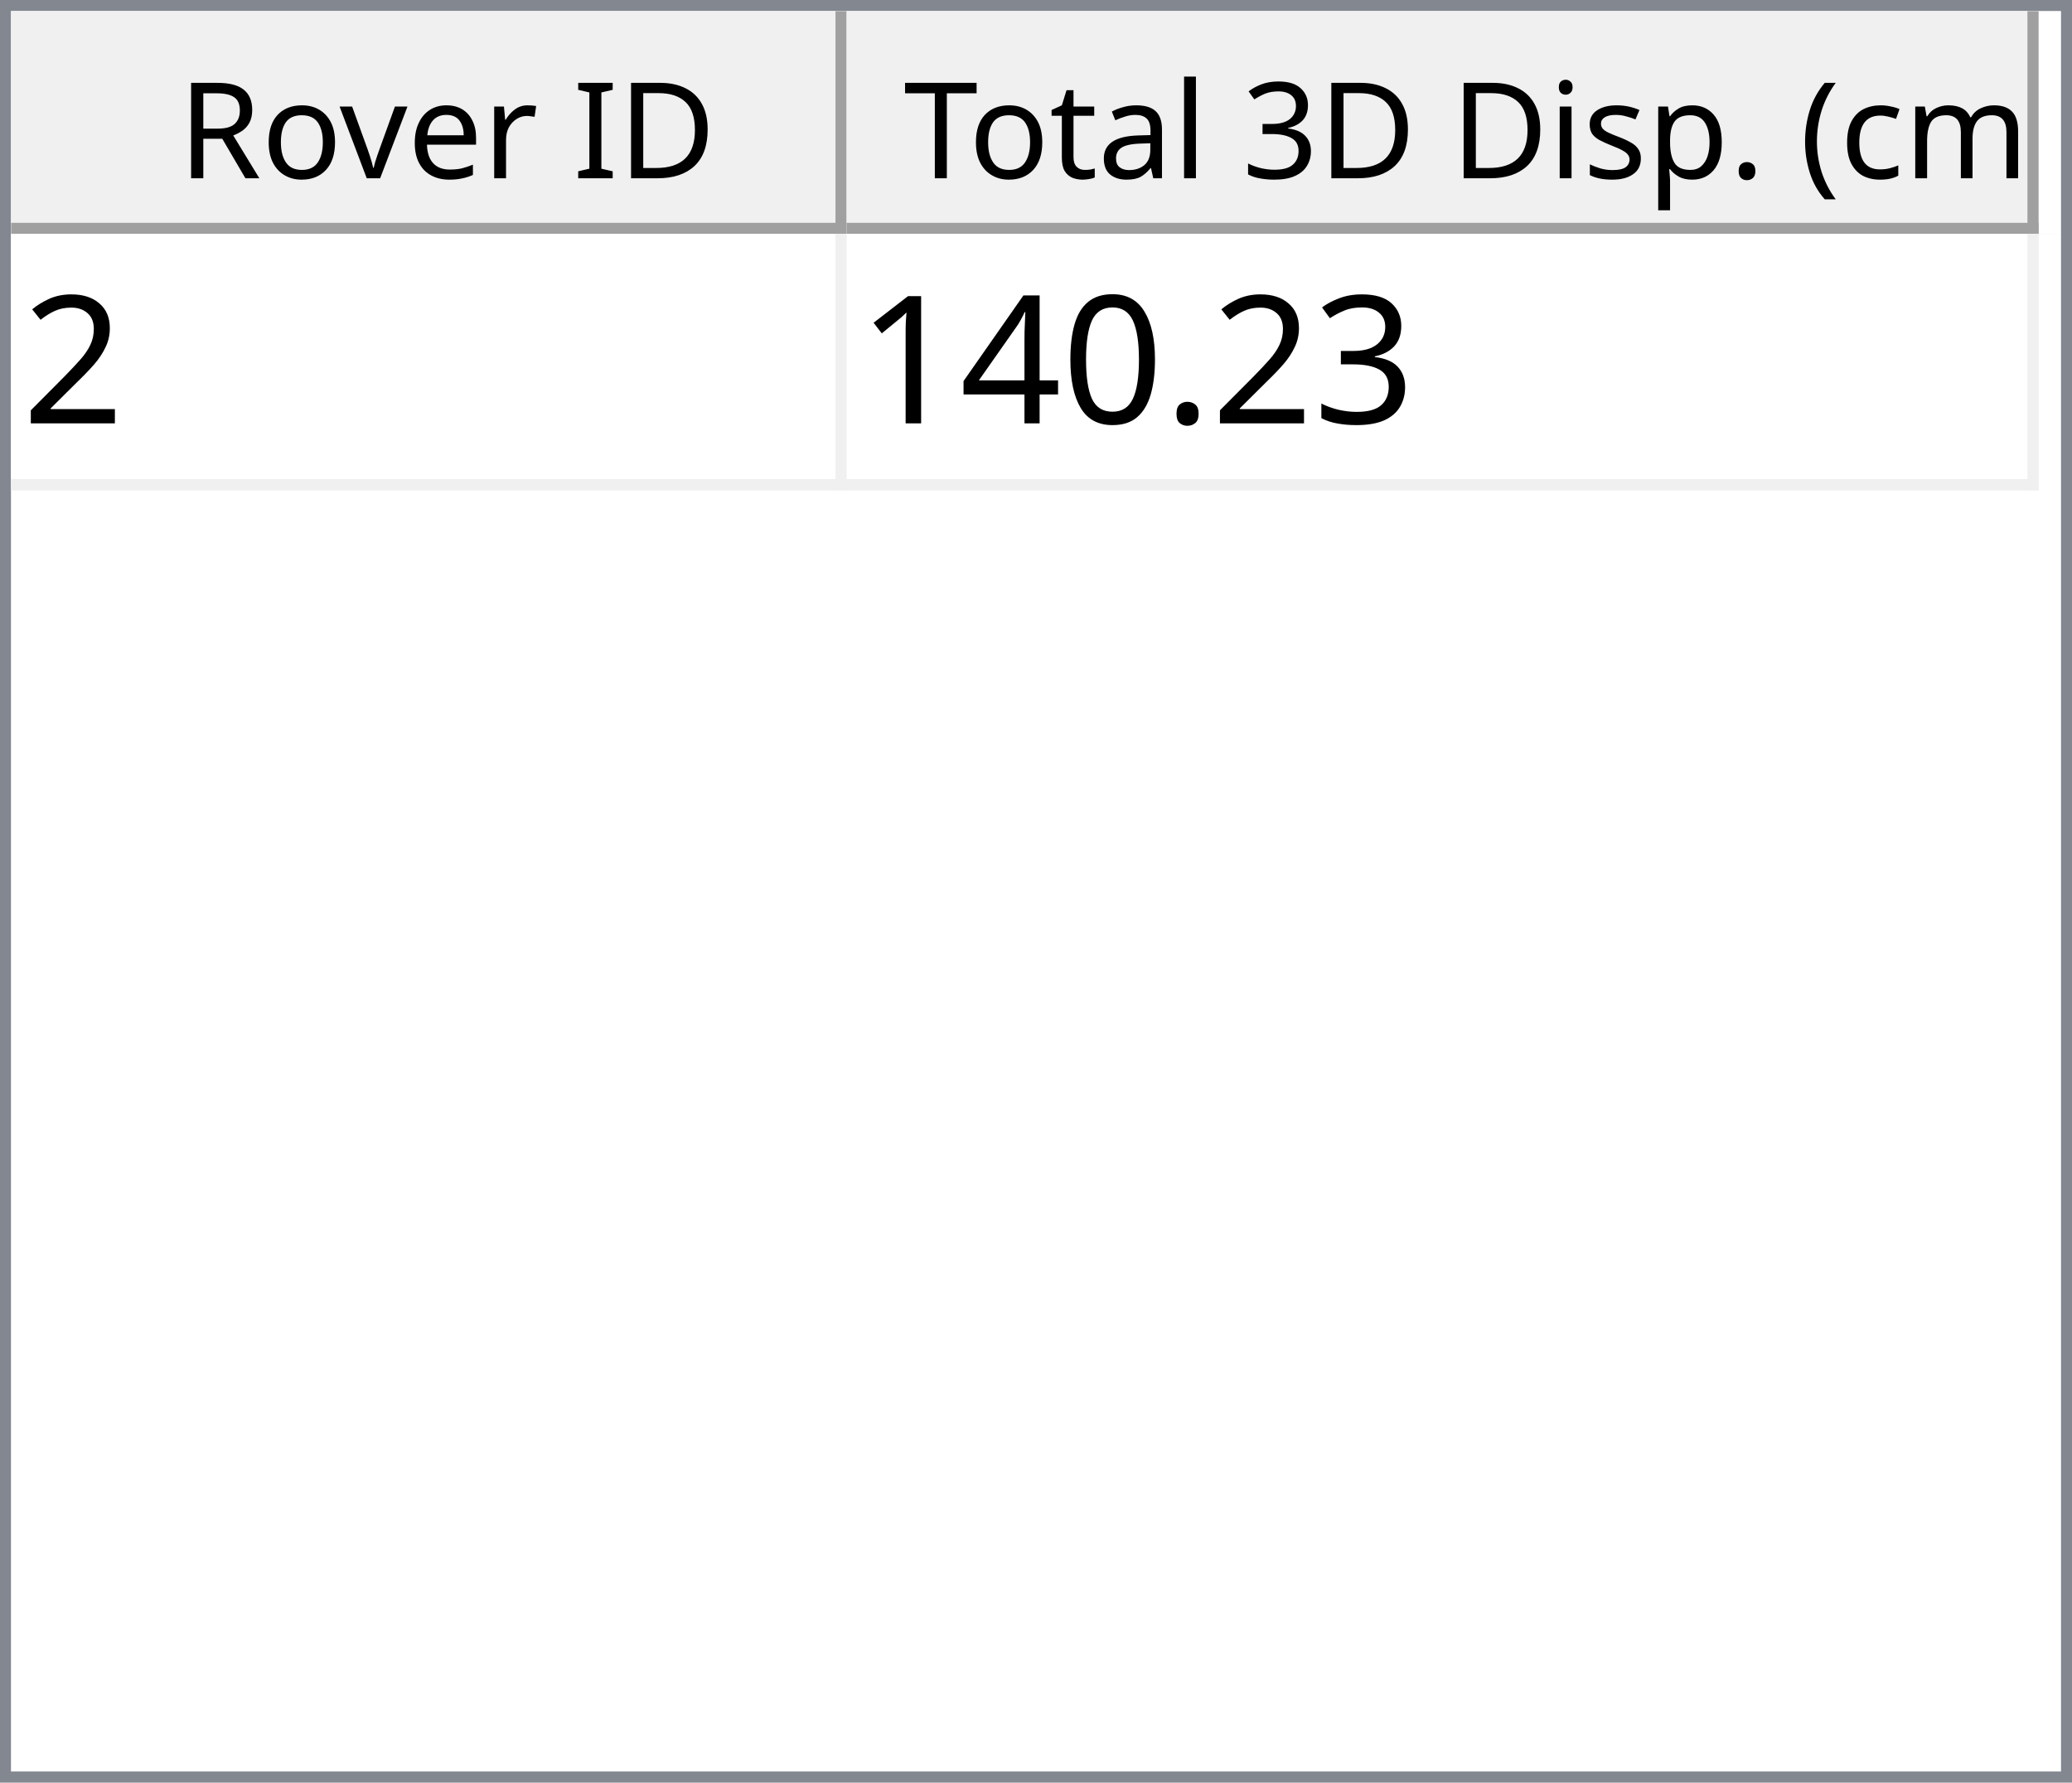
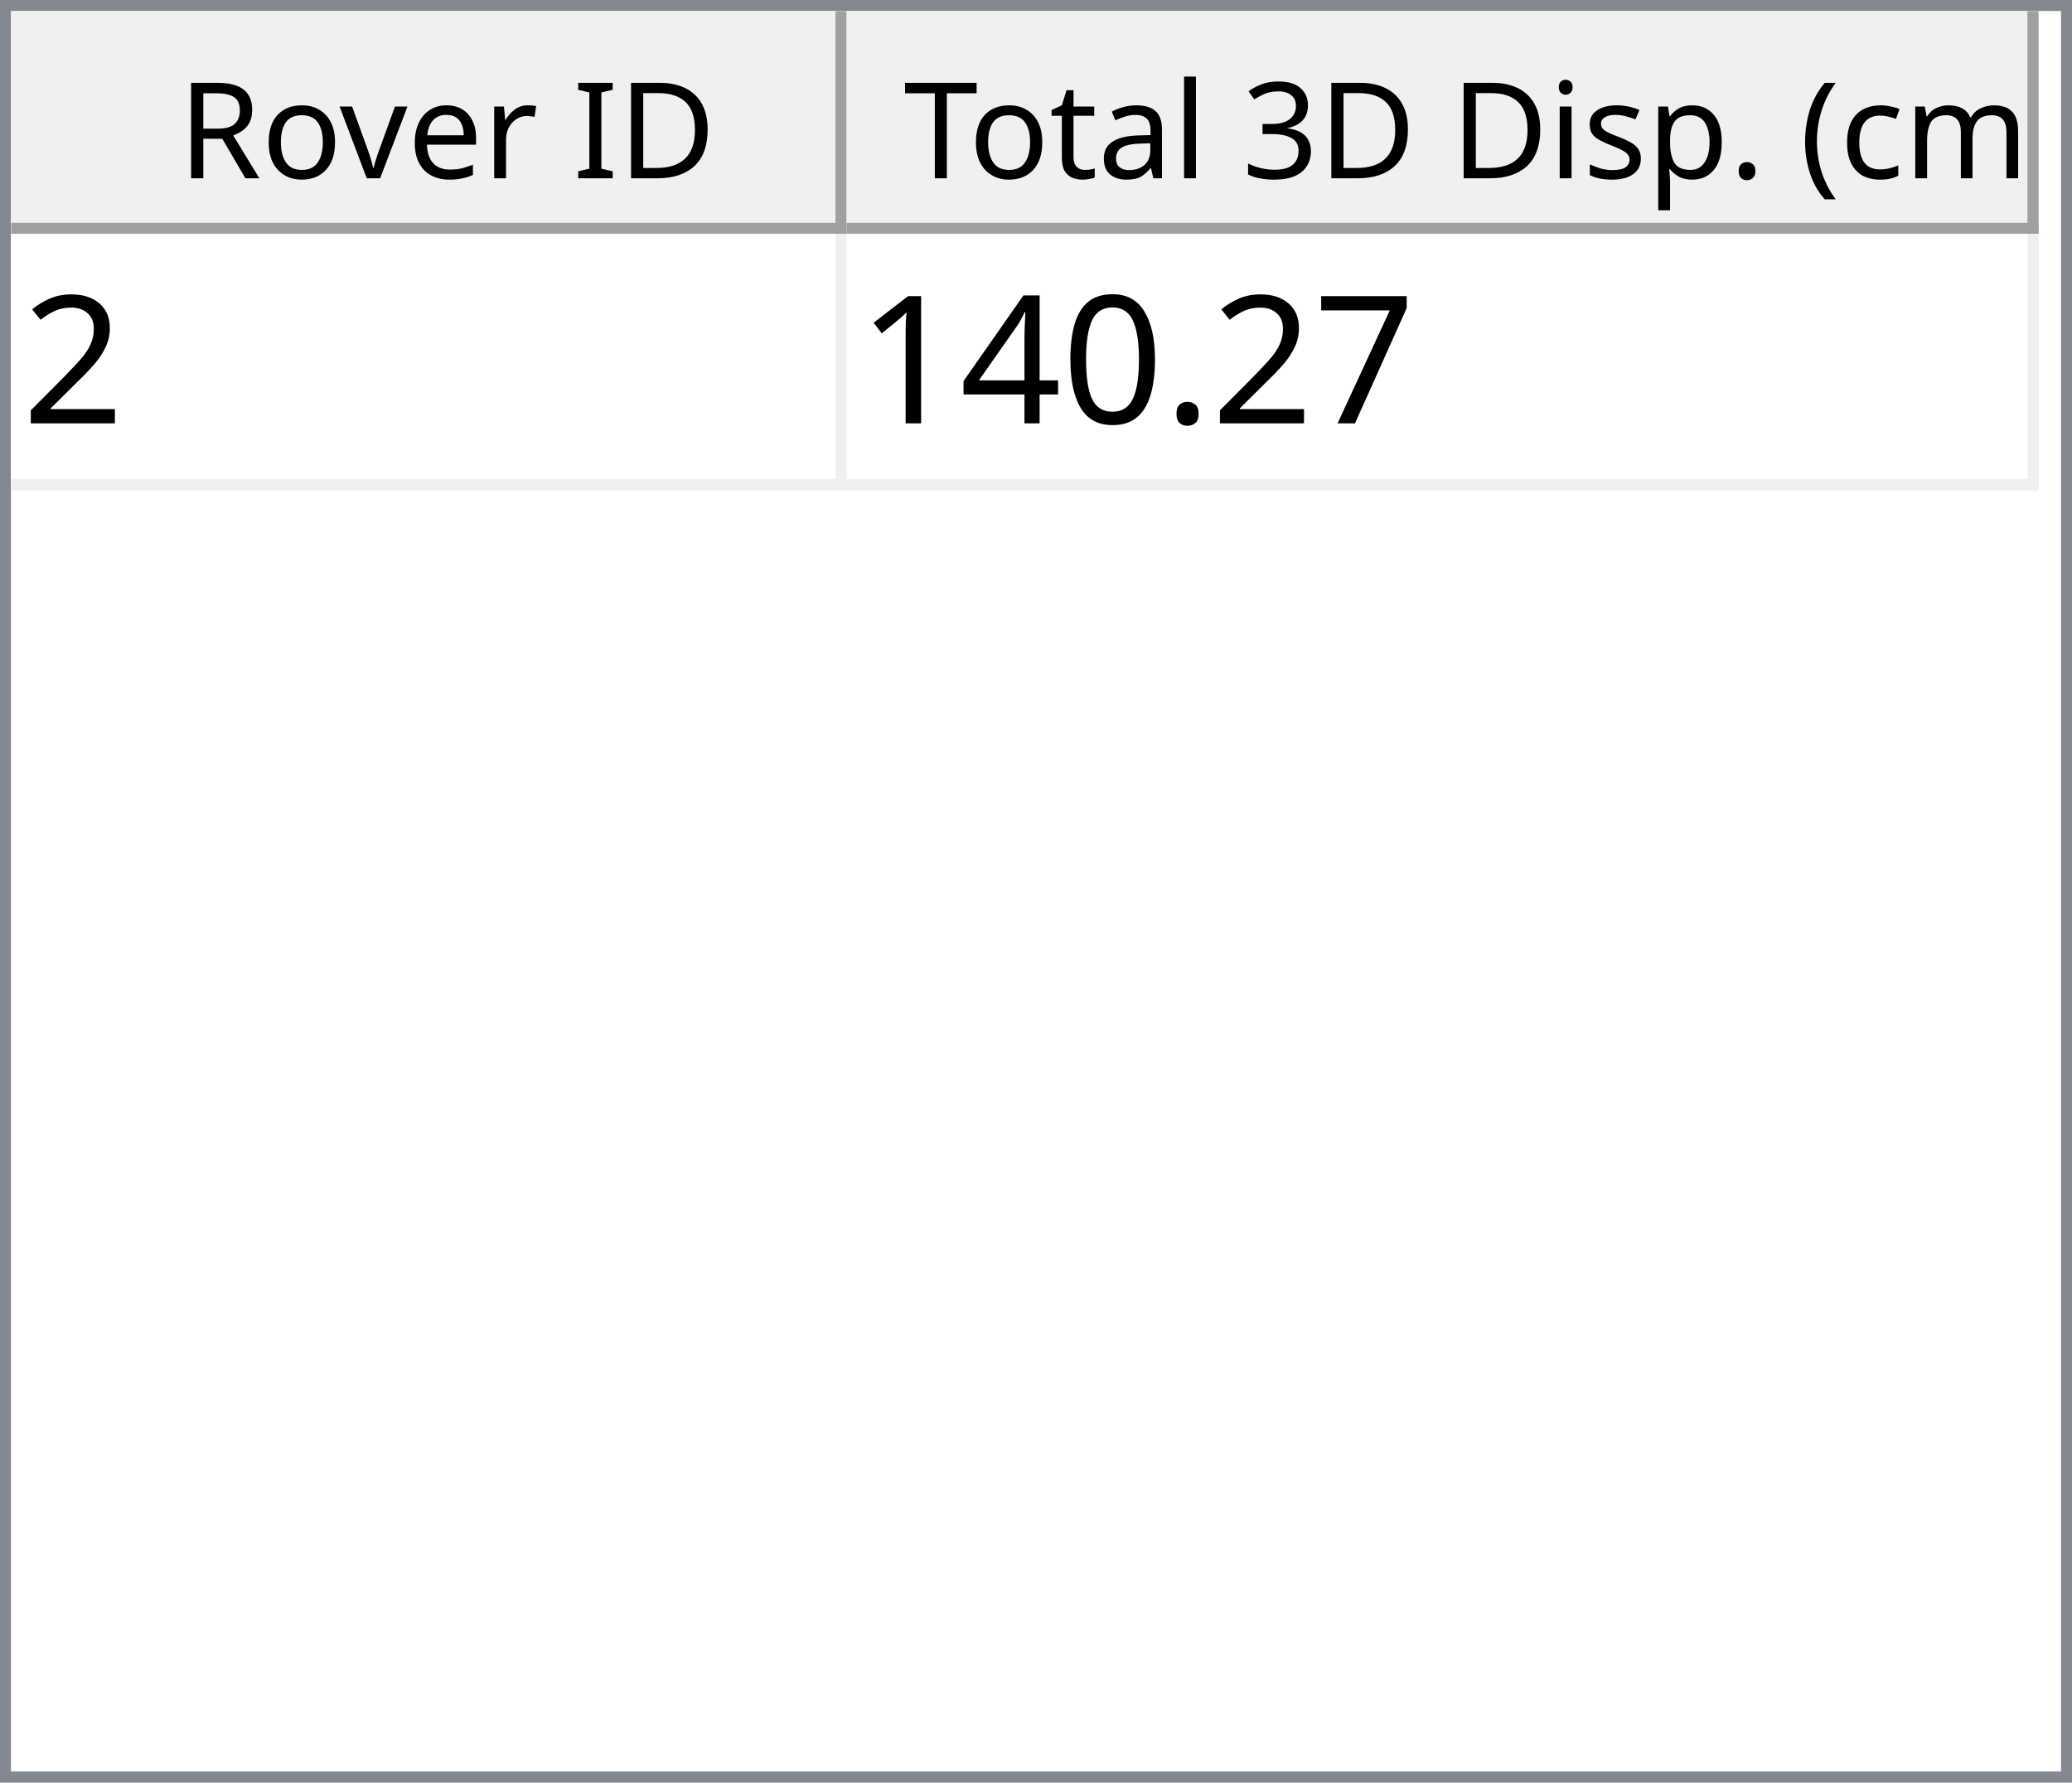
<svg xmlns="http://www.w3.org/2000/svg" style="fill-opacity:1; color-rendering:auto; color-interpolation:auto; text-rendering:auto; stroke:black; stroke-linecap:square; stroke-miterlimit:10; shape-rendering:auto; stroke-opacity:1; fill:black; stroke-dasharray:none; font-weight:normal; stroke-width:1; font-family:'Dialog'; font-style:normal; stroke-linejoin:miter; font-size:12px; stroke-dashoffset:0; image-rendering:auto;" width="186" height="160">
  <defs id="genericDefs" />
  <g>
    <defs id="defs1">
      <clipPath clipPathUnits="userSpaceOnUse" id="clipPath1">
        <path d="M0 0 L186 0 L186 160 L0 160 L0 0 Z" />
      </clipPath>
      <clipPath clipPathUnits="userSpaceOnUse" id="clipPath2">
        <path d="M0 0 L0 160 L186 160 L186 0 Z" />
      </clipPath>
      <clipPath clipPathUnits="userSpaceOnUse" id="clipPath3">
        <path d="M0 0 L0 20 L184 20 L184 0 Z" />
      </clipPath>
      <clipPath clipPathUnits="userSpaceOnUse" id="clipPath4">
        <path d="M0 0 L0 20 L75 20 L75 0 Z" />
      </clipPath>
      <clipPath clipPathUnits="userSpaceOnUse" id="clipPath5">
        <path d="M1 1 L1 19 L74 19 L74 1 Z" />
      </clipPath>
      <clipPath clipPathUnits="userSpaceOnUse" id="clipPath6">
        <path d="M0 0 L0 18 L73 18 L73 0 Z" />
      </clipPath>
      <clipPath clipPathUnits="userSpaceOnUse" id="clipPath7">
        <path d="M-0.5 -0.5 L-0.5 19.5 L74.5 19.5 L74.5 -0.5 Z" />
      </clipPath>
      <clipPath clipPathUnits="userSpaceOnUse" id="clipPath8">
        <path d="M0 0 L0 20 L107 20 L107 0 Z" />
      </clipPath>
      <clipPath clipPathUnits="userSpaceOnUse" id="clipPath9">
        <path d="M1 1 L1 19 L106 19 L106 1 Z" />
      </clipPath>
      <clipPath clipPathUnits="userSpaceOnUse" id="clipPath10">
        <path d="M0 0 L0 18 L105 18 L105 0 Z" />
      </clipPath>
      <clipPath clipPathUnits="userSpaceOnUse" id="clipPath11">
        <path d="M-0.5 -0.5 L-0.5 19.5 L106.5 19.5 L106.5 -0.5 Z" />
      </clipPath>
      <clipPath clipPathUnits="userSpaceOnUse" id="clipPath12">
        <path d="M0 0 L0 138 L184 138 L184 0 Z" />
      </clipPath>
      <clipPath clipPathUnits="userSpaceOnUse" id="clipPath13">
        <path d="M0 0 L0 23 L182 23 L182 0 Z" />
      </clipPath>
      <clipPath clipPathUnits="userSpaceOnUse" id="clipPath14">
        <path d="M-0.5 -0.5 L-0.5 22.5 L181.5 22.5 L181.5 -0.5 Z" />
      </clipPath>
      <clipPath clipPathUnits="userSpaceOnUse" id="clipPath15">
        <path d="M0 0 L0 22 L74 22 L74 0 Z" />
      </clipPath>
      <clipPath clipPathUnits="userSpaceOnUse" id="clipPath16">
        <path d="M0 0 L0 22 L106 22 L106 0 Z" />
      </clipPath>
      <font horiz-adv-x="64.551" id="font1">
        <font-face ascent="107.91" descent="25.098" units-per-em="100" style="font-style:normal; font-family:Segoe UI; font-weight:normal;" />
        <missing-glyph horiz-adv-x="64.551" d="M8.109 0 L8.109 68.266 L56.453 68.266 L56.453 0 L8.109 0 ZM15.328 7.234 L49.219 7.234 L49.219 61.031 L15.328 61.031 L15.328 7.234 Z" />
        <glyph unicode="D" horiz-adv-x="70.117" d="M9.188 0 L9.188 70.016 L28.516 70.016 Q65.531 70.016 65.531 35.891 Q65.531 19.672 55.25 9.836 Q44.969 0 27.734 0 L9.188 0 ZM17.391 62.594 L17.391 7.422 L27.828 7.422 Q41.609 7.422 49.273 14.797 Q56.938 22.172 56.938 35.688 Q56.938 62.594 28.328 62.594 L17.391 62.594 Z" />
        <glyph unicode="I" horiz-adv-x="26.611" d="M17.391 0 L9.188 0 L9.188 70.016 L17.391 70.016 L17.391 0 Z" />
        <glyph unicode=" " horiz-adv-x="27.393" d="" />
        <glyph unicode="r" horiz-adv-x="34.766" d="M34.188 41.891 Q32.078 43.5 28.125 43.5 Q23 43.5 19.555 38.672 Q16.109 33.844 16.109 25.484 L16.109 0 L8.109 0 L8.109 50 L16.109 50 L16.109 39.703 L16.312 39.703 Q18.016 44.969 21.531 47.922 Q25.047 50.875 29.391 50.875 Q32.516 50.875 34.188 50.203 L34.188 41.891 Z" />
        <glyph unicode="e" horiz-adv-x="52.295" d="M48.297 23 L12.984 23 Q13.188 14.656 17.484 10.109 Q21.781 5.562 29.297 5.562 Q37.75 5.562 44.828 11.141 L44.828 3.609 Q38.234 -1.172 27.391 -1.172 Q16.797 -1.172 10.742 5.641 Q4.688 12.453 4.688 24.812 Q4.688 36.469 11.305 43.82 Q17.922 51.172 27.734 51.172 Q37.547 51.172 42.922 44.828 Q48.297 38.484 48.297 27.203 L48.297 23 ZM40.094 29.781 Q40.047 36.719 36.75 40.578 Q33.453 44.438 27.594 44.438 Q21.922 44.438 17.969 40.383 Q14.016 36.328 13.094 29.781 L40.094 29.781 Z" />
        <glyph unicode="v" horiz-adv-x="47.9" d="M47.406 50 L27.484 0 L19.625 0 L0.688 50 L9.469 50 L22.172 13.672 Q23.578 9.672 23.922 6.688 L24.125 6.688 Q24.609 10.453 25.688 13.484 L38.969 50 L47.406 50 Z" />
        <glyph unicode="o" horiz-adv-x="58.594" d="M29 -1.172 Q17.922 -1.172 11.305 5.836 Q4.688 12.844 4.688 24.422 Q4.688 37.016 11.57 44.094 Q18.453 51.172 30.172 51.172 Q41.359 51.172 47.633 44.289 Q53.906 37.406 53.906 25.203 Q53.906 13.234 47.141 6.031 Q40.375 -1.172 29 -1.172 ZM29.594 44.438 Q21.875 44.438 17.383 39.188 Q12.891 33.938 12.891 24.703 Q12.891 15.828 17.43 10.695 Q21.969 5.562 29.594 5.562 Q37.359 5.562 41.531 10.594 Q45.703 15.625 45.703 24.906 Q45.703 34.281 41.531 39.359 Q37.359 44.438 29.594 44.438 Z" />
        <glyph unicode="R" horiz-adv-x="59.814" d="M59.375 0 L49.609 0 L37.891 19.625 Q36.281 22.359 34.766 24.289 Q33.25 26.219 31.664 27.438 Q30.078 28.656 28.25 29.219 Q26.422 29.781 24.125 29.781 L17.391 29.781 L17.391 0 L9.188 0 L9.188 70.016 L30.078 70.016 Q34.672 70.016 38.555 68.867 Q42.438 67.719 45.289 65.375 Q48.141 63.031 49.758 59.547 Q51.375 56.062 51.375 51.375 Q51.375 47.703 50.273 44.656 Q49.172 41.609 47.148 39.211 Q45.125 36.812 42.266 35.133 Q39.406 33.453 35.844 32.516 L35.844 32.328 Q37.594 31.547 38.891 30.547 Q40.188 29.547 41.359 28.18 Q42.531 26.812 43.68 25.078 Q44.828 23.344 46.234 21.047 L59.375 0 ZM17.391 62.594 L17.391 37.203 L28.516 37.203 Q31.594 37.203 34.203 38.133 Q36.812 39.062 38.719 40.797 Q40.625 42.531 41.703 45.047 Q42.781 47.562 42.781 50.688 Q42.781 56.297 39.141 59.445 Q35.5 62.594 28.609 62.594 L17.391 62.594 Z" />
        <glyph unicode=")" horiz-adv-x="30.176" d="M8.297 -15.922 L1.172 -15.922 Q16.406 2.344 16.406 26.812 Q16.406 51.469 1.078 70.016 L8.297 70.016 Q23.531 52.156 23.531 26.703 Q23.531 1.375 8.297 -15.922 Z" />
        <glyph unicode="m" horiz-adv-x="86.133" d="M79.109 0 L71.094 0 L71.094 28.719 Q71.094 37.016 68.531 40.727 Q65.969 44.438 59.906 44.438 Q54.781 44.438 51.195 39.75 Q47.609 35.062 47.609 28.516 L47.609 0 L39.594 0 L39.594 29.688 Q39.594 44.438 28.219 44.438 Q22.953 44.438 19.531 40.016 Q16.109 35.594 16.109 28.516 L16.109 0 L8.109 0 L8.109 50 L16.109 50 L16.109 42.094 L16.312 42.094 Q21.625 51.172 31.844 51.172 Q36.969 51.172 40.773 48.312 Q44.578 45.453 46 40.828 Q51.562 51.172 62.594 51.172 Q79.109 51.172 79.109 30.812 L79.109 0 Z" />
        <glyph unicode="c" horiz-adv-x="46.191" d="M42.188 2.297 Q36.422 -1.172 28.516 -1.172 Q17.828 -1.172 11.258 5.789 Q4.688 12.75 4.688 23.828 Q4.688 36.188 11.766 43.68 Q18.844 51.172 30.672 51.172 Q37.25 51.172 42.281 48.734 L42.281 40.531 Q36.719 44.438 30.375 44.438 Q22.703 44.438 17.797 38.945 Q12.891 33.453 12.891 24.516 Q12.891 15.719 17.508 10.641 Q22.125 5.562 29.891 5.562 Q36.422 5.562 42.188 9.906 L42.188 2.297 Z" />
        <glyph unicode="(" horiz-adv-x="30.176" d="M29.109 -15.922 L21.969 -15.922 Q6.844 1.375 6.844 26.703 Q6.844 52.156 21.969 70.016 L29.203 70.016 Q13.875 51.469 13.875 26.812 Q13.875 2.344 29.109 -15.922 Z" />
        <glyph unicode="." horiz-adv-x="21.68" d="M10.891 -1.078 Q8.641 -1.078 7.055 0.539 Q5.469 2.156 5.469 4.391 Q5.469 6.641 7.055 8.273 Q8.641 9.906 10.891 9.906 Q13.188 9.906 14.797 8.273 Q16.406 6.641 16.406 4.391 Q16.406 2.156 14.797 0.539 Q13.188 -1.078 10.891 -1.078 Z" />
        <glyph unicode="p" horiz-adv-x="58.789" d="M16.312 7.234 L16.109 7.234 L16.109 -23 L8.109 -23 L8.109 50 L16.109 50 L16.109 41.219 L16.312 41.219 Q22.219 51.172 33.594 51.172 Q43.266 51.172 48.688 44.461 Q54.109 37.75 54.109 26.469 Q54.109 13.922 48 6.375 Q41.891 -1.172 31.297 -1.172 Q21.578 -1.172 16.312 7.234 ZM16.109 27.391 L16.109 20.406 Q16.109 14.203 20.141 9.883 Q24.172 5.562 30.375 5.562 Q37.641 5.562 41.773 11.133 Q45.906 16.703 45.906 26.609 Q45.906 34.969 42.047 39.703 Q38.188 44.438 31.594 44.438 Q24.609 44.438 20.359 39.578 Q16.109 34.719 16.109 27.391 Z" />
        <glyph unicode="s" horiz-adv-x="42.432" d="M5.078 1.812 L5.078 10.406 Q11.625 5.562 19.484 5.562 Q30.031 5.562 30.031 12.594 Q30.031 14.594 29.125 15.992 Q28.219 17.391 26.68 18.461 Q25.141 19.531 23.07 20.383 Q21 21.234 18.609 22.172 Q15.281 23.484 12.766 24.828 Q10.25 26.172 8.57 27.859 Q6.891 29.547 6.031 31.695 Q5.172 33.844 5.172 36.719 Q5.172 40.234 6.789 42.945 Q8.406 45.656 11.086 47.484 Q13.766 49.312 17.211 50.242 Q20.656 51.172 24.312 51.172 Q30.812 51.172 35.938 48.922 L35.938 40.828 Q30.422 44.438 23.25 44.438 Q21 44.438 19.195 43.922 Q17.391 43.406 16.094 42.477 Q14.797 41.547 14.086 40.258 Q13.375 38.969 13.375 37.406 Q13.375 35.453 14.086 34.133 Q14.797 32.812 16.164 31.789 Q17.531 30.766 19.484 29.938 Q21.438 29.109 23.922 28.125 Q27.25 26.859 29.883 25.516 Q32.516 24.172 34.375 22.484 Q36.234 20.797 37.234 18.602 Q38.234 16.406 38.234 13.375 Q38.234 9.672 36.602 6.938 Q34.969 4.203 32.234 2.398 Q29.5 0.594 25.93 -0.289 Q22.359 -1.172 18.453 -1.172 Q10.75 -1.172 5.078 1.812 Z" />
        <glyph unicode="i" horiz-adv-x="24.219" d="M12.203 62.703 Q10.062 62.703 8.547 64.164 Q7.031 65.625 7.031 67.875 Q7.031 70.125 8.547 71.609 Q10.062 73.094 12.203 73.094 Q14.406 73.094 15.945 71.609 Q17.484 70.125 17.484 67.875 Q17.484 65.719 15.945 64.211 Q14.406 62.703 12.203 62.703 ZM16.109 0 L8.109 0 L8.109 50 L16.109 50 L16.109 0 Z" />
        <glyph unicode="3" horiz-adv-x="53.906" d="M46.531 19.828 Q46.531 15.094 44.75 11.211 Q42.969 7.328 39.719 4.57 Q36.469 1.812 31.93 0.297 Q27.391 -1.219 21.922 -1.219 Q11.922 -1.219 6 2.594 L6 11.188 Q13.094 5.609 22.219 5.609 Q25.875 5.609 28.828 6.539 Q31.781 7.469 33.906 9.227 Q36.031 10.984 37.18 13.477 Q38.328 15.969 38.328 19.094 Q38.328 32.812 18.797 32.812 L12.984 32.812 L12.984 39.594 L18.5 39.594 Q35.797 39.594 35.797 52.484 Q35.797 64.406 22.609 64.406 Q15.188 64.406 8.688 59.422 L8.688 67.188 Q15.375 71.188 24.609 71.188 Q29 71.188 32.57 69.969 Q36.141 68.75 38.68 66.555 Q41.219 64.359 42.609 61.281 Q44 58.203 44 54.5 Q44 40.672 30.031 36.719 L30.031 36.531 Q33.594 36.141 36.625 34.797 Q39.656 33.453 41.852 31.305 Q44.047 29.156 45.289 26.25 Q46.531 23.344 46.531 19.828 Z" />
        <glyph unicode="l" horiz-adv-x="24.219" d="M16.109 0 L8.109 0 L8.109 74.031 L16.109 74.031 L16.109 0 Z" />
        <glyph unicode="a" horiz-adv-x="50.879" d="M43.891 0 L35.891 0 L35.891 7.812 L35.688 7.812 Q30.469 -1.172 20.312 -1.172 Q12.844 -1.172 8.617 2.781 Q4.391 6.734 4.391 13.281 Q4.391 27.297 20.906 29.594 L35.891 31.688 Q35.891 44.438 25.594 44.438 Q16.547 44.438 9.281 38.281 L9.281 46.484 Q16.656 51.172 26.266 51.172 Q43.891 51.172 43.891 32.516 L43.891 0 ZM35.891 25.297 L23.828 23.641 Q18.266 22.859 15.43 20.875 Q12.594 18.891 12.594 13.875 Q12.594 10.203 15.211 7.883 Q17.828 5.562 22.172 5.562 Q28.125 5.562 32.008 9.742 Q35.891 13.922 35.891 20.312 L35.891 25.297 Z" />
        <glyph unicode="t" horiz-adv-x="33.887" d="M31.297 0.484 Q28.469 -1.078 23.828 -1.078 Q10.688 -1.078 10.688 13.578 L10.688 43.172 L2.094 43.172 L2.094 50 L10.688 50 L10.688 62.203 L18.703 64.797 L18.703 50 L31.297 50 L31.297 43.172 L18.703 43.172 L18.703 14.984 Q18.703 9.969 20.414 7.82 Q22.125 5.672 26.078 5.672 Q29.109 5.672 31.297 7.328 L31.297 0.484 Z" />
        <glyph unicode="T" horiz-adv-x="52.393" d="M50.594 62.594 L30.375 62.594 L30.375 0 L22.172 0 L22.172 62.594 L2 62.594 L2 70.016 L50.594 70.016 L50.594 62.594 Z" />
      </font>
      <font horiz-adv-x="75.0" id="font2">
        <font-face ascent="100.537" descent="21.973" units-per-em="100" style="font-style:normal; font-family:sans-serif; font-weight:normal;" />
        <missing-glyph horiz-adv-x="75.0" d="M12.5 0 L12.5 62.5 L62.5 62.5 L62.5 0 L12.5 0 ZM14.062 1.562 L60.938 1.562 L60.938 60.938 L14.062 60.938 L14.062 1.562 Z" />
        <glyph unicode="2" horiz-adv-x="55.615" d="M50.344 8.453 L50.344 0 L3.031 0 Q2.938 3.172 4.047 6.109 Q5.859 10.938 9.836 15.625 Q13.812 20.312 21.344 26.469 Q33.016 36.031 37.117 41.625 Q41.219 47.219 41.219 52.203 Q41.219 57.422 37.477 61.008 Q33.734 64.594 27.734 64.594 Q21.391 64.594 17.578 60.789 Q13.766 56.984 13.719 50.25 L4.688 51.172 Q5.609 61.281 11.664 66.578 Q17.719 71.875 27.938 71.875 Q38.234 71.875 44.242 66.164 Q50.25 60.453 50.25 52 Q50.25 47.703 48.492 43.555 Q46.734 39.406 42.656 34.812 Q38.578 30.219 29.109 22.219 Q21.188 15.578 18.945 13.211 Q16.703 10.844 15.234 8.453 L50.344 8.453 Z" />
-         <glyph unicode="3" horiz-adv-x="55.615" d="M4.203 18.891 L12.984 20.062 Q14.5 12.594 18.141 9.297 Q21.781 6 27 6 Q33.203 6 37.477 10.297 Q41.75 14.594 41.75 20.953 Q41.75 27 37.797 30.93 Q33.844 34.859 27.734 34.859 Q25.25 34.859 21.531 33.891 L22.516 41.609 Q23.391 41.5 23.922 41.5 Q29.547 41.5 34.039 44.43 Q38.531 47.359 38.531 53.469 Q38.531 58.297 35.258 61.477 Q31.984 64.656 26.812 64.656 Q21.688 64.656 18.266 61.43 Q14.844 58.203 13.875 51.766 L5.078 53.328 Q6.688 62.156 12.398 67.016 Q18.109 71.875 26.609 71.875 Q32.469 71.875 37.398 69.359 Q42.328 66.844 44.945 62.5 Q47.562 58.156 47.562 53.266 Q47.562 48.641 45.07 44.828 Q42.578 41.016 37.703 38.766 Q44.047 37.312 47.562 32.695 Q51.078 28.078 51.078 21.141 Q51.078 11.766 44.242 5.25 Q37.406 -1.266 26.953 -1.266 Q17.531 -1.266 11.305 4.352 Q5.078 9.969 4.203 18.891 Z" />
+         <glyph unicode="7" horiz-adv-x="55.615" d="M4.734 62.203 L4.734 70.656 L51.078 70.656 L51.078 63.812 Q44.234 56.547 37.523 44.484 Q30.812 32.422 27.156 19.672 Q24.516 10.688 23.781 0 L14.75 0 Q14.891 8.453 18.062 20.414 Q21.234 32.375 27.172 43.484 Q33.109 54.594 39.797 62.203 L4.734 62.203 Z" />
        <glyph unicode="." horiz-adv-x="27.783" d="M9.078 0 L9.078 10.016 L19.094 10.016 L19.094 0 L9.078 0 Z" />
        <glyph unicode="0" horiz-adv-x="55.615" d="M4.156 35.297 Q4.156 48 6.766 55.742 Q9.375 63.484 14.523 67.68 Q19.672 71.875 27.484 71.875 Q33.25 71.875 37.594 69.555 Q41.938 67.234 44.773 62.867 Q47.609 58.5 49.219 52.227 Q50.828 45.953 50.828 35.297 Q50.828 22.703 48.242 14.969 Q45.656 7.234 40.508 3.008 Q35.359 -1.219 27.484 -1.219 Q17.141 -1.219 11.234 6.203 Q4.156 15.141 4.156 35.297 ZM13.188 35.297 Q13.188 17.672 17.312 11.836 Q21.438 6 27.484 6 Q33.547 6 37.672 11.859 Q41.797 17.719 41.797 35.297 Q41.797 52.984 37.672 58.789 Q33.547 64.594 27.391 64.594 Q21.344 64.594 17.719 59.469 Q13.188 52.938 13.188 35.297 Z" />
        <glyph unicode="4" horiz-adv-x="55.615" d="M32.328 0 L32.328 17.141 L1.266 17.141 L1.266 25.203 L33.938 71.578 L41.109 71.578 L41.109 25.203 L50.781 25.203 L50.781 17.141 L41.109 17.141 L41.109 0 L32.328 0 ZM32.328 25.203 L32.328 57.469 L9.906 25.203 L32.328 25.203 Z" />
        <glyph unicode="1" horiz-adv-x="55.615" d="M37.25 0 L28.469 0 L28.469 56 Q25.297 52.984 20.141 49.953 Q14.984 46.922 10.891 45.406 L10.891 53.906 Q18.266 57.375 23.781 62.305 Q29.297 67.234 31.594 71.875 L37.25 71.875 L37.25 0 Z" />
      </font>
    </defs>
    <g style="fill:white; stroke:white;">
      <rect x="0" y="0" width="186" style="clip-path:url(#clipPath1); stroke:none;" height="160" />
    </g>
    <g style="fill:white; text-rendering:optimizeSpeed; color-rendering:optimizeSpeed; image-rendering:optimizeSpeed; shape-rendering:crispEdges; stroke:white; color-interpolation:sRGB;">
      <rect x="0" width="186" height="160" y="0" style="stroke:none;" />
      <path style="stroke:none;" d="M0 160 L186 160 L186 0 L0 0 Z" />
    </g>
    <g style="fill:rgb(240,240,240); font-family:'Segoe UI'; stroke:rgb(240,240,240);">
      <rect x="0" y="0" width="186" style="clip-path:url(#clipPath2); stroke:none;" height="160" />
    </g>
    <g style="fill:rgb(130,135,144); font-family:'Segoe UI'; stroke:rgb(130,135,144);">
      <path d="M0 0 L186 0 L186 160 L0 160 L0 0 ZM1 1 L185 1 L185 159 L1 159 L1 1 Z" style="fill-rule:evenodd; clip-path:url(#clipPath2); stroke:none;" />
    </g>
    <g style="fill:white; font-family:'Segoe UI'; stroke:white;" transform="translate(1,1)">
      <rect x="0" y="0" width="184" style="clip-path:url(#clipPath3); stroke:none;" height="20" />
    </g>
    <g style="fill:rgb(240,240,240); font-family:'Segoe UI'; stroke:rgb(240,240,240);" transform="translate(1,1)">
      <rect x="0" y="0" width="75" style="clip-path:url(#clipPath4); stroke:none;" height="20" />
    </g>
    <g style="font-family:'Segoe UI';" transform="translate(2,2)">
      <text x="14" xml:space="preserve" y="14" style="clip-path:url(#clipPath6); stroke:none;">Rover ID</text>
    </g>
    <g style="fill:rgb(160,160,160); font-family:'Segoe UI'; stroke:rgb(160,160,160); stroke-linejoin:bevel;" transform="translate(1.5,1.5)">
      <line x1="74" x2="74" y1="0" style="fill:none; clip-path:url(#clipPath7);" y2="19" />
    </g>
    <g style="fill:rgb(160,160,160); font-family:'Segoe UI'; stroke:rgb(160,160,160); stroke-linejoin:bevel;" transform="matrix(1,0,0,1,1,1) translate(0.5,0.5)">
      <line x1="0" x2="74" y1="19" style="fill:none; clip-path:url(#clipPath7);" y2="19" />
    </g>
    <g style="fill:rgb(240,240,240); font-family:'Segoe UI'; stroke:rgb(240,240,240);" transform="translate(76,1)">
      <rect x="0" y="0" width="107" style="clip-path:url(#clipPath8); stroke:none;" height="20" />
    </g>
    <g style="font-family:'Segoe UI';" transform="translate(77,2)">
      <text x="1" xml:space="preserve" y="14" style="clip-path:url(#clipPath10); stroke:none;"> Total 3D Disp. (cm)</text>
    </g>
    <g style="fill:rgb(160,160,160); font-family:'Segoe UI'; stroke:rgb(160,160,160); stroke-linejoin:bevel;" transform="translate(76.5,1.5)">
      <line x1="106" x2="106" y1="0" style="fill:none; clip-path:url(#clipPath11);" y2="19" />
    </g>
    <g style="fill:rgb(160,160,160); font-family:'Segoe UI'; stroke:rgb(160,160,160); stroke-linejoin:bevel;" transform="matrix(1,0,0,1,76,1) translate(0.5,0.5)">
      <line x1="0" x2="106" y1="19" style="fill:none; clip-path:url(#clipPath11);" y2="19" />
    </g>
    <g style="fill:white; font-family:'Segoe UI'; stroke:white;" transform="translate(1,21)">
      <rect x="0" y="0" width="184" style="clip-path:url(#clipPath12); stroke:none;" height="138" />
    </g>
    <g style="fill:rgb(240,240,240); font-size:16px; font-family:sans-serif; stroke:rgb(240,240,240);" transform="translate(1,21)">
      <rect x="0" y="0" width="182" style="clip-path:url(#clipPath13); stroke:none;" height="23" />
      <line transform="translate(0.5,0.5)" x1="0" x2="181" y1="22" style="clip-path:url(#clipPath14); fill:none; stroke-linejoin:bevel;" y2="22" />
    </g>
    <g transform="matrix(1,0,0,1,1,21) translate(0.5,0.5)" style="fill:rgb(240,240,240); font-size:16px; font-family:sans-serif; stroke:rgb(240,240,240); stroke-linejoin:bevel;">
      <line x1="74" x2="74" y1="0" style="fill:none; clip-path:url(#clipPath14);" y2="22" />
    </g>
    <g transform="matrix(1,0,0,1,1,21) translate(0.5,0.5)" style="fill:rgb(240,240,240); font-size:16px; font-family:sans-serif; stroke:rgb(240,240,240); stroke-linejoin:bevel;">
      <line x1="181" x2="181" y1="0" style="fill:none; clip-path:url(#clipPath14);" y2="22" />
    </g>
    <g style="fill:white; font-size:16px; font-family:sans-serif; stroke:white;" transform="matrix(1,0,0,1,1,21)">
      <rect x="0" y="0" width="74" style="clip-path:url(#clipPath15); stroke:none;" height="22" />
      <text x="1" y="17" style="fill:black; clip-path:url(#clipPath15); stroke:none;" xml:space="preserve">2</text>
    </g>
    <g style="fill:white; font-size:16px; font-family:sans-serif; stroke:white;" transform="matrix(1,0,0,1,1,21) translate(75,0)">
      <rect x="0" y="0" width="106" style="clip-path:url(#clipPath16); stroke:none;" height="22" />
-       <text x="1" y="17" style="fill:black; clip-path:url(#clipPath16); stroke:none;" xml:space="preserve">140.23</text>
+       <text x="1" y="17" style="fill:black; clip-path:url(#clipPath16); stroke:none;" xml:space="preserve">140.27</text>
    </g>
  </g>
</svg>
